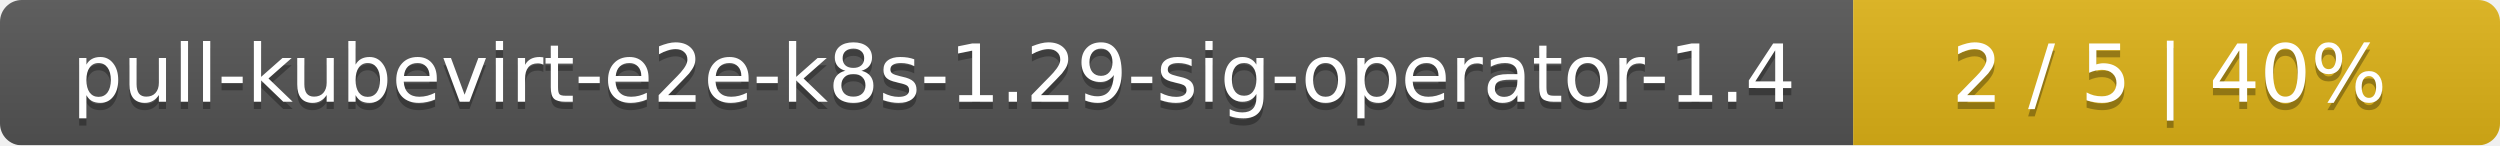
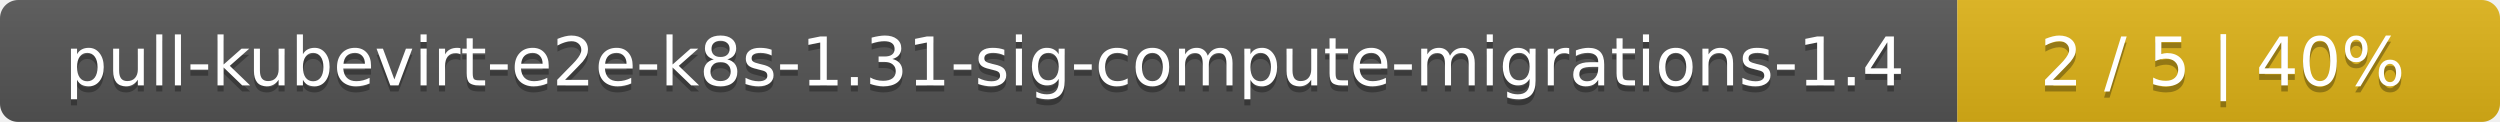
- <svg xmlns="http://www.w3.org/2000/svg" width="344" height="20">
+ <svg xmlns="http://www.w3.org/2000/svg" width="410" height="20">
  <linearGradient id="smooth" x2="0" y2="100%">
    <stop offset="0" stop-color="#bbb" stop-opacity=".1" />
    <stop offset="1" stop-opacity=".1" />
  </linearGradient>
  <mask id="round">
-     <rect width="344" height="20" rx="3" fill="#fff" />
+     <rect width="410" height="20" rx="3" fill="#fff" />
  </mask>
  <g mask="url(#round)">
-     <rect width="255" height="20" fill="#555" />
-     <rect x="255" width="89" height="20" fill="#dfb317" />
-     <rect width="344" height="20" fill="url(#smooth)" />
+     <rect width="321" height="20" fill="#555" />
+     <rect x="321" width="89" height="20" fill="#dfb317" />
+     <rect width="410" height="20" fill="url(#smooth)" />
  </g>
  <g fill="#fff" text-anchor="middle" font-family="DejaVu Sans,Verdana,Geneva,sans-serif" font-size="11">
-     <text x="128.5" y="15" fill="#010101" fill-opacity=".3">pull-kubevirt-e2e-k8s-1.29-sig-operator-1.4</text>
-     <text x="128.5" y="14">pull-kubevirt-e2e-k8s-1.29-sig-operator-1.4</text>
-     <text x="298.5" y="15" fill="#010101" fill-opacity=".3">2 / 5    |    40%</text>
-     <text x="298.5" y="14">2 / 5    |    40%</text>
+     <text x="161.5" y="15" fill="#010101" fill-opacity=".3">pull-kubevirt-e2e-k8s-1.31-sig-compute-migrations-1.4</text>
+     <text x="161.5" y="14">pull-kubevirt-e2e-k8s-1.31-sig-compute-migrations-1.4</text>
+     <text x="364.5" y="15" fill="#010101" fill-opacity=".3">2 / 5    |    40%</text>
+     <text x="364.5" y="14">2 / 5    |    40%</text>
  </g>
</svg>
